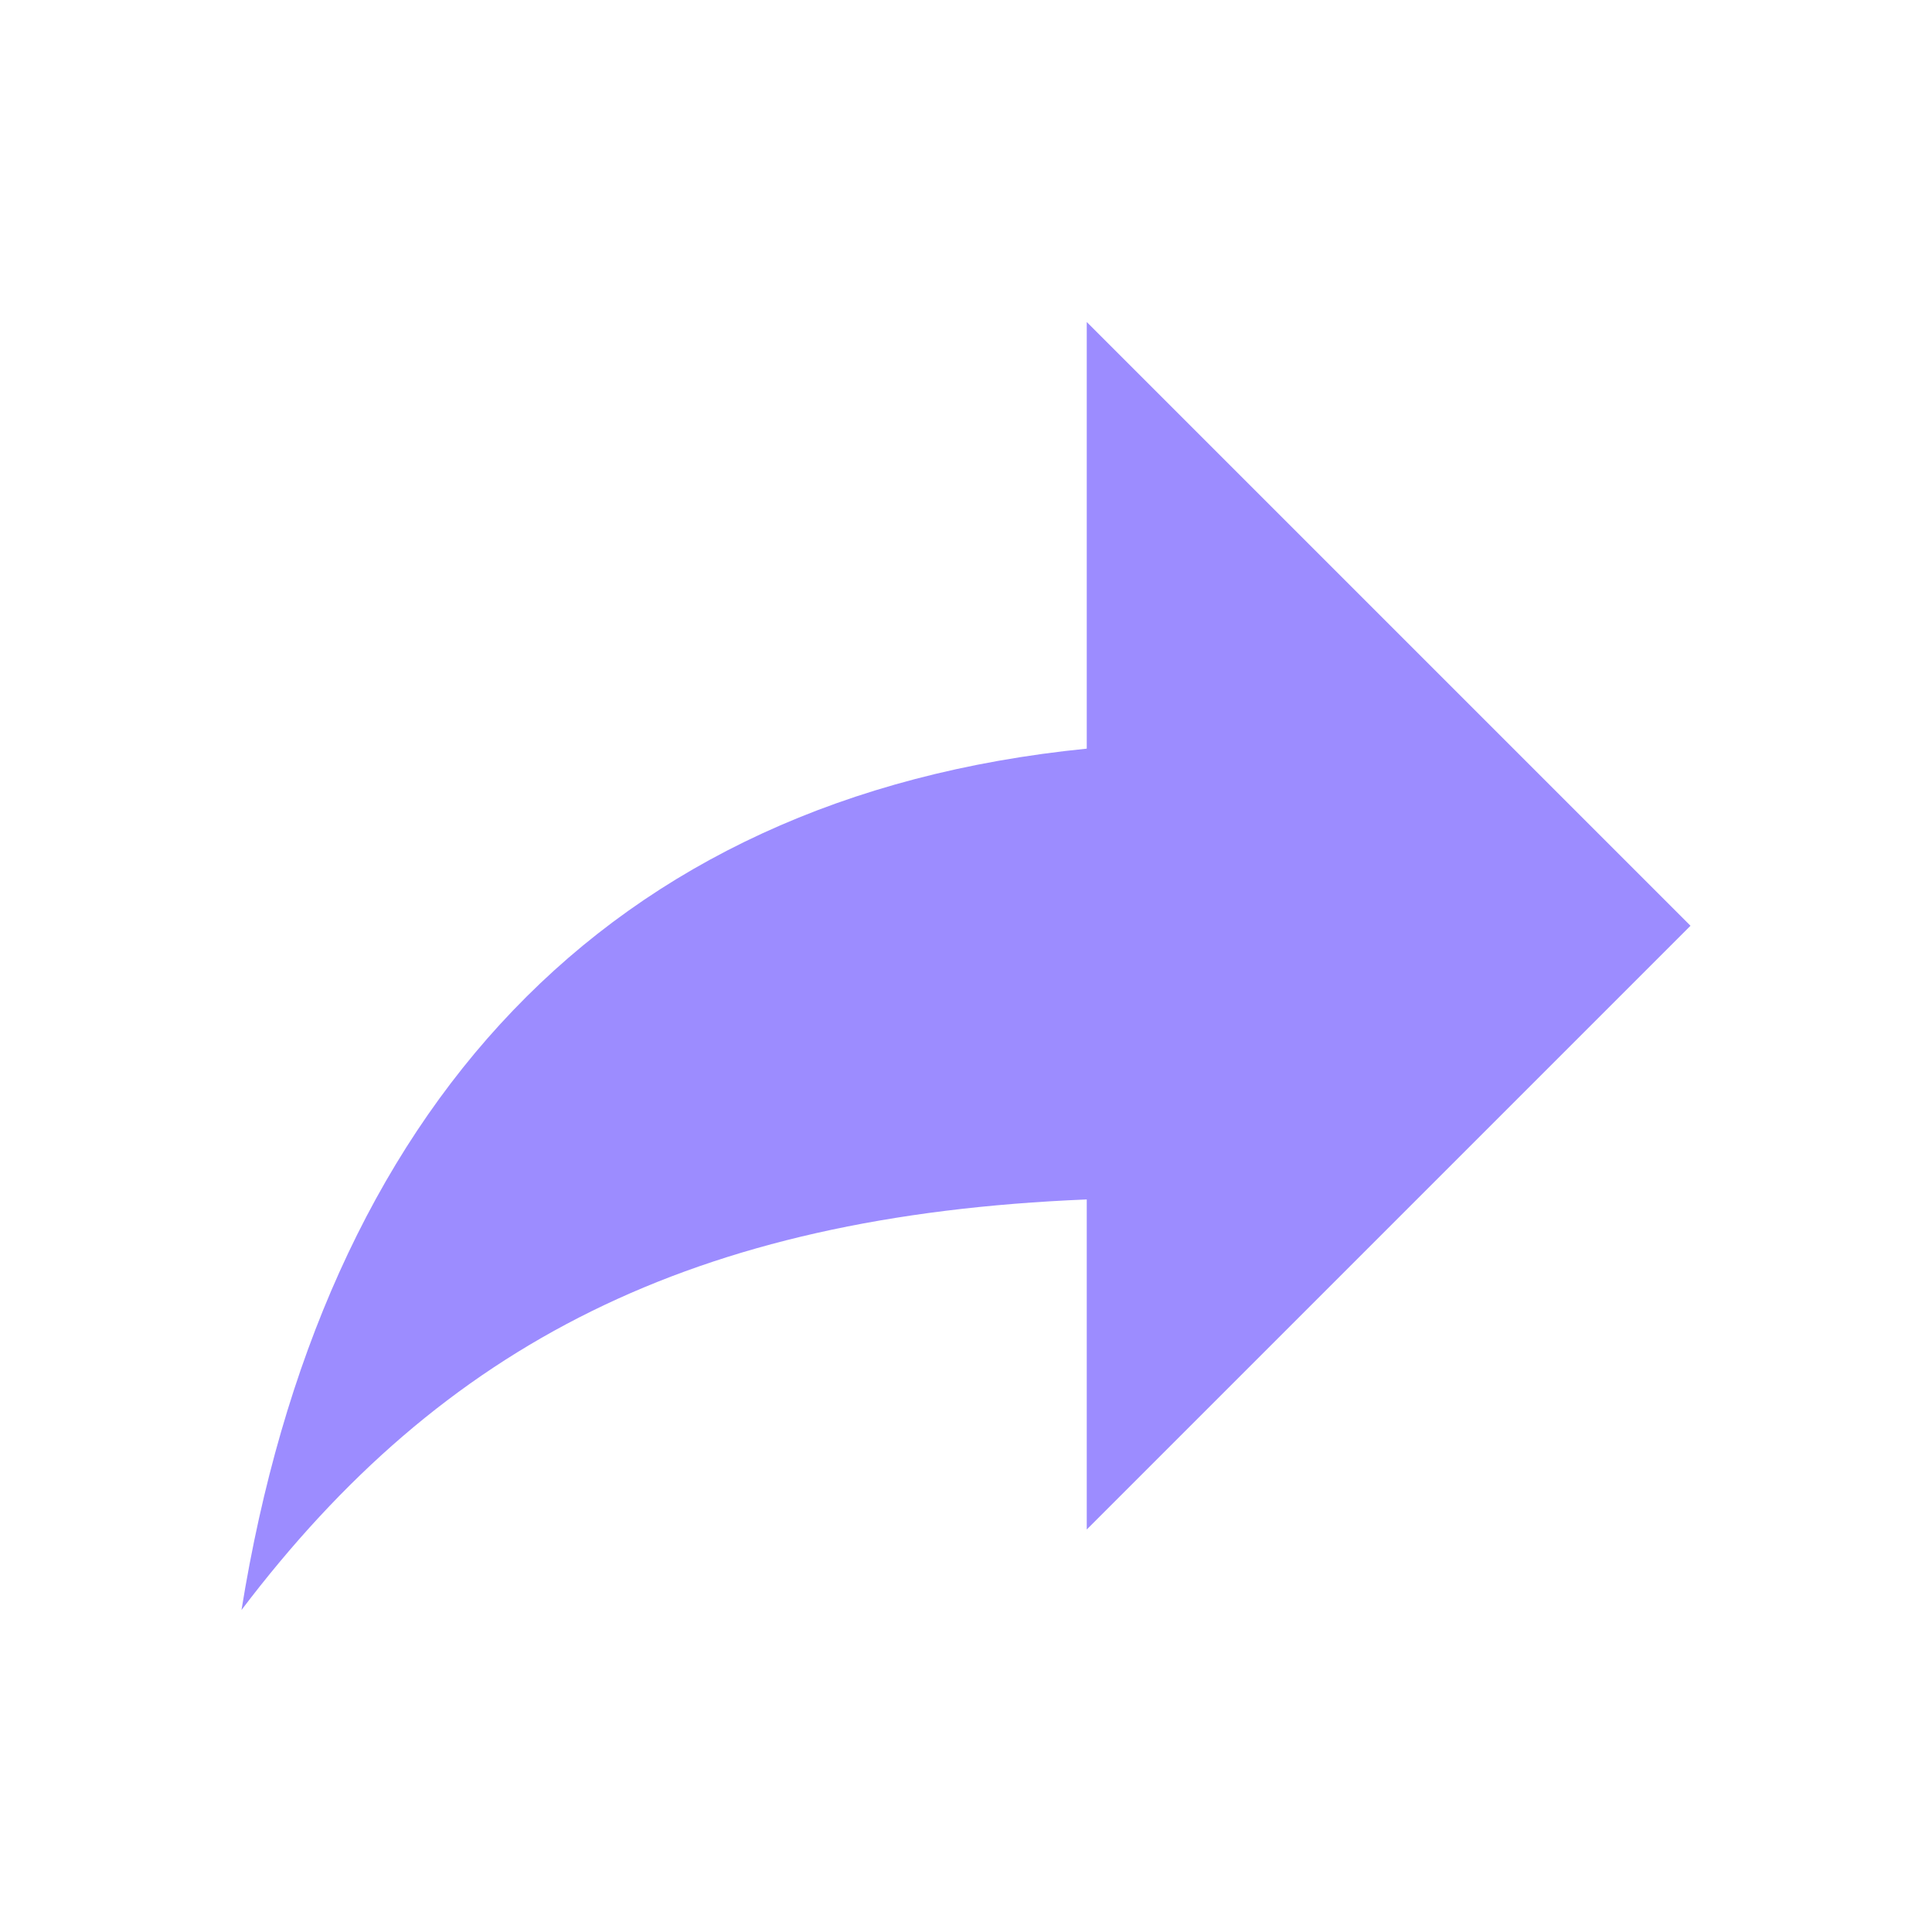
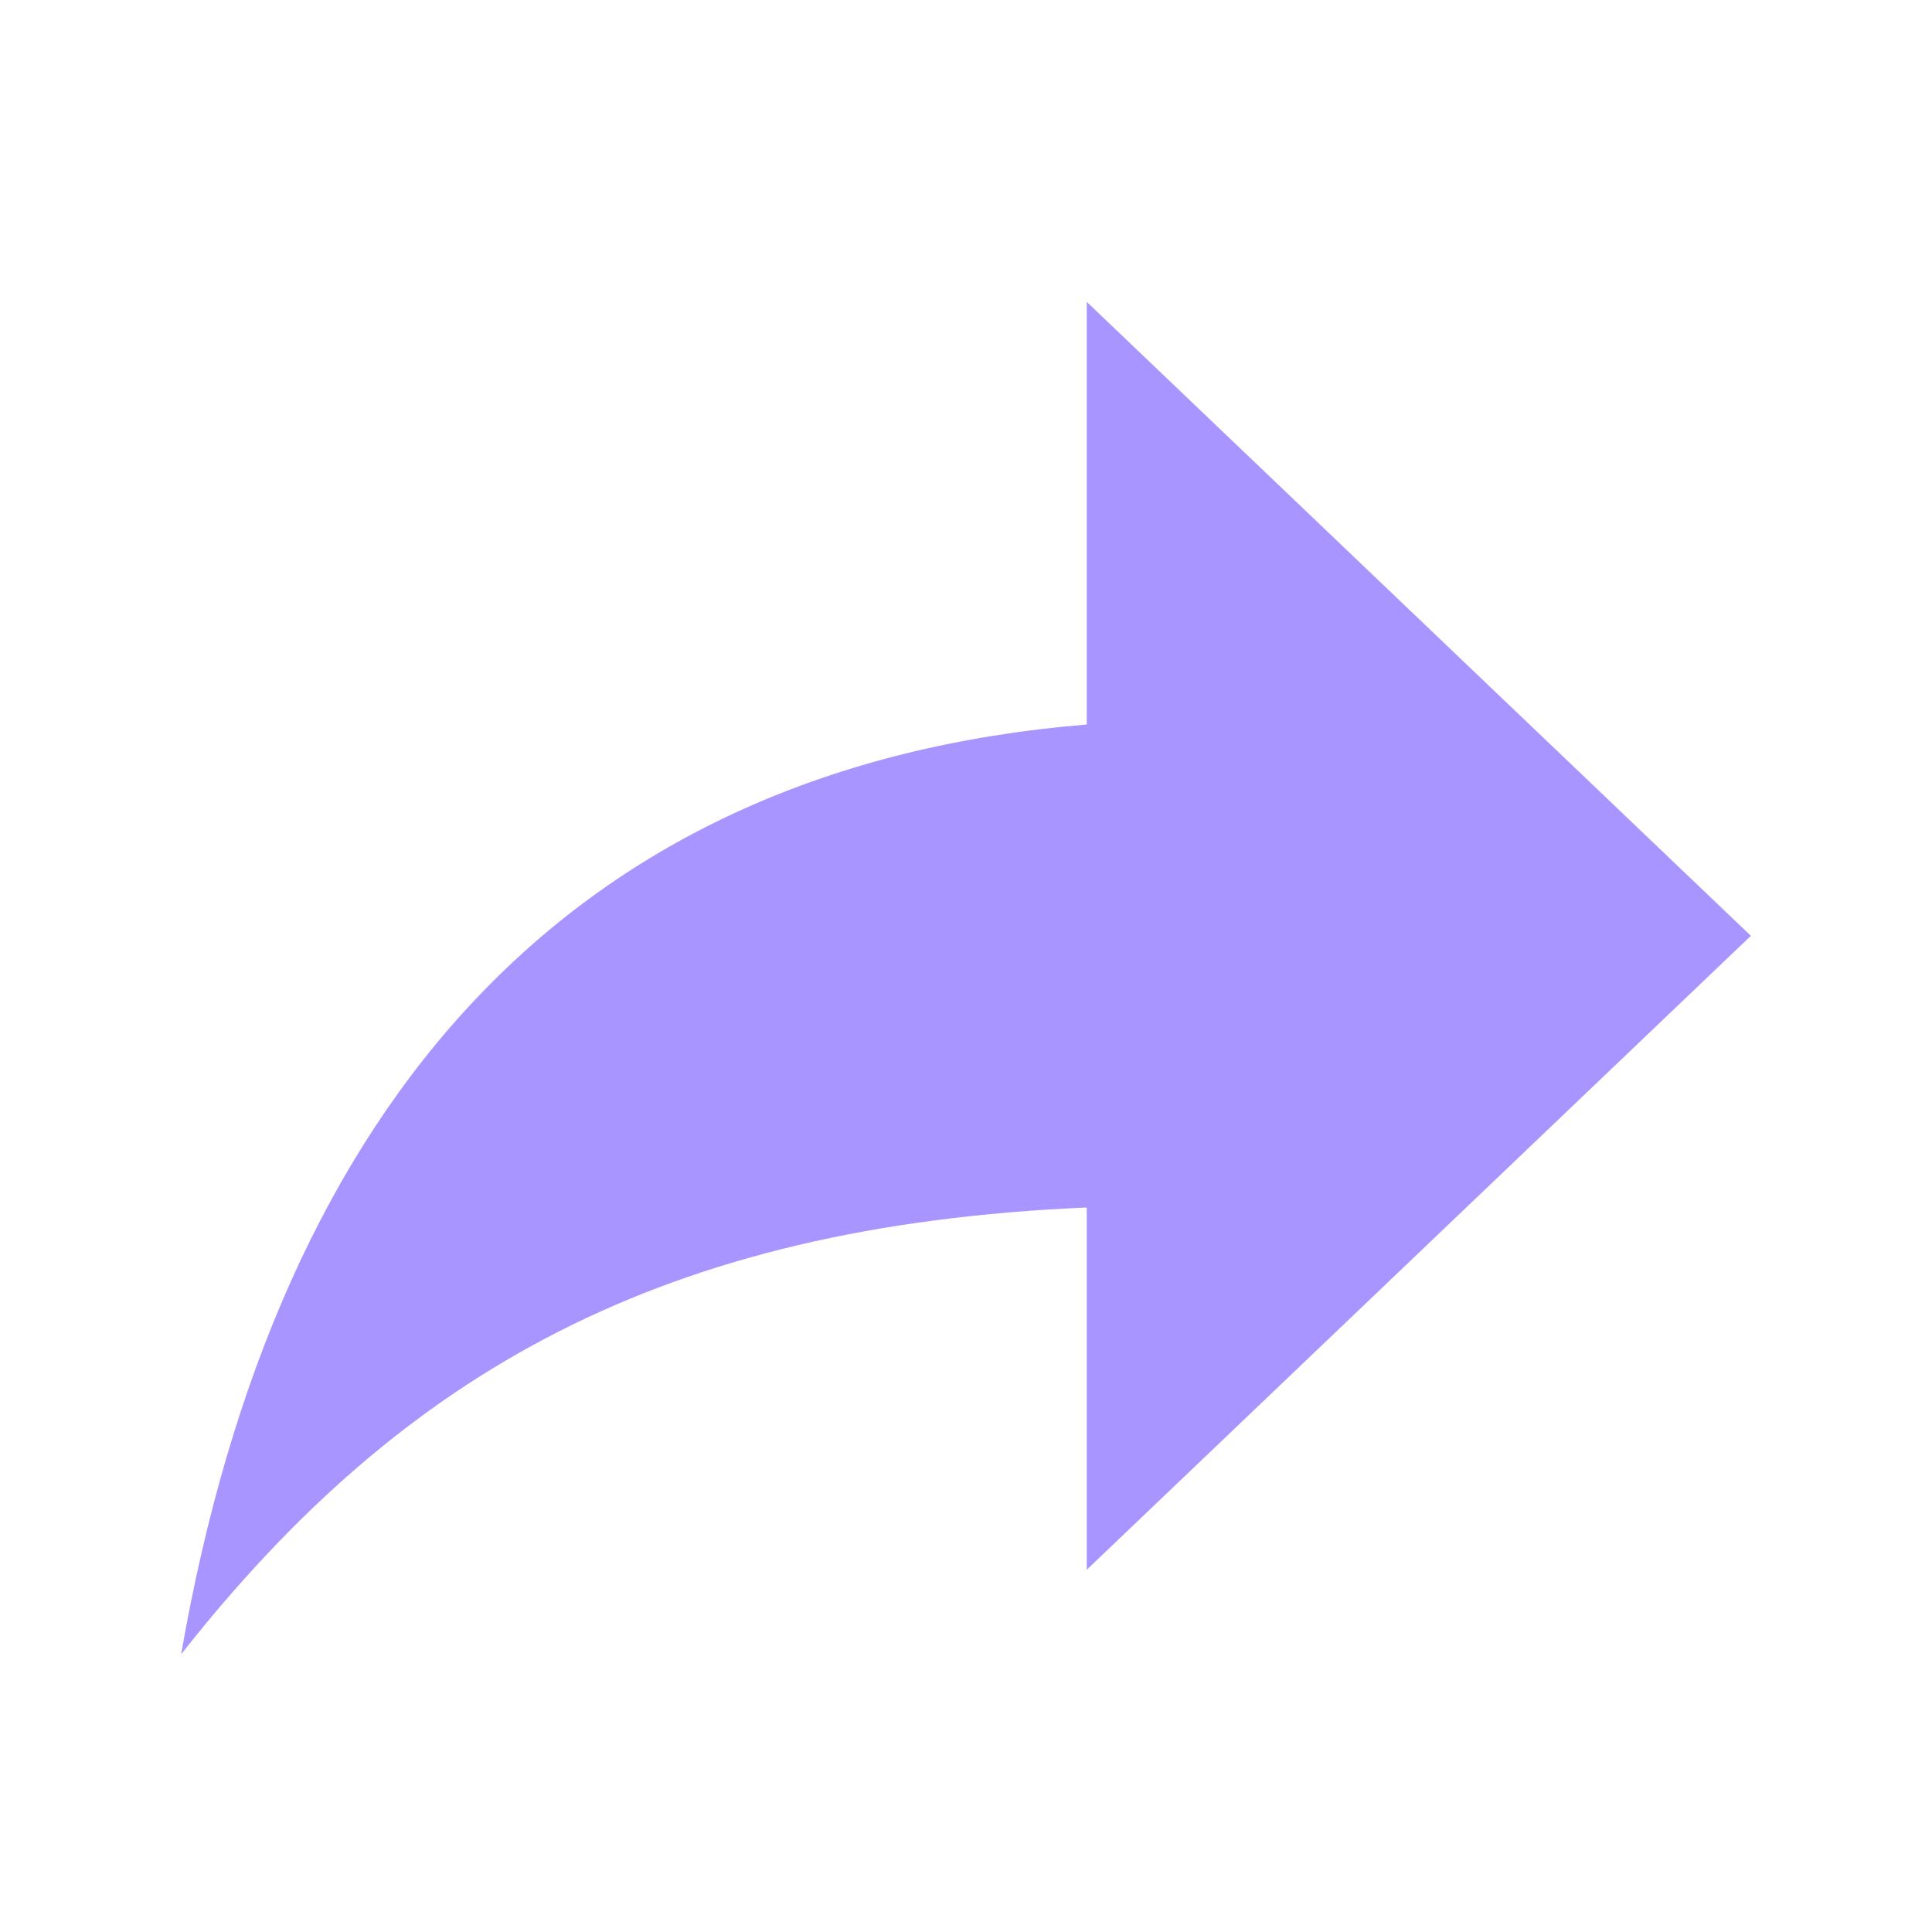
- <svg xmlns="http://www.w3.org/2000/svg" viewBox="0 0 24 24">
-   <path d="M13.5 4 21 11.5 13.5 19v-4.1c-4.9.2-8 1.8-10.5 5.1 1-6.2 4.5-10.1 10.5-10.7V4Z" fill="#9C8CFF" />
+ <svg xmlns="http://www.w3.org/2000/svg" width="32" height="32" viewBox="0 0 32 32">
+   <path d="M18 5 29 15.5 18 26v-6c-7 .3-11.3 2.7-15 7.4C4.6 18.2 9.5 12.7 18 12V5Z" fill="#A995FF" />
</svg>
